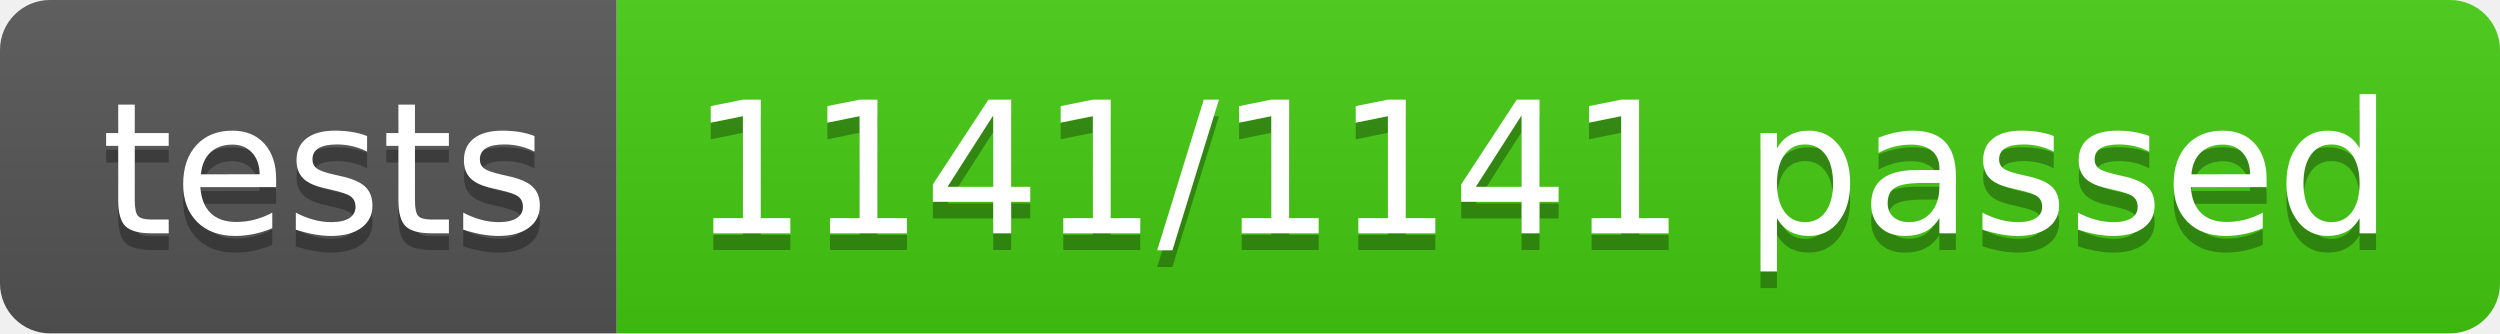
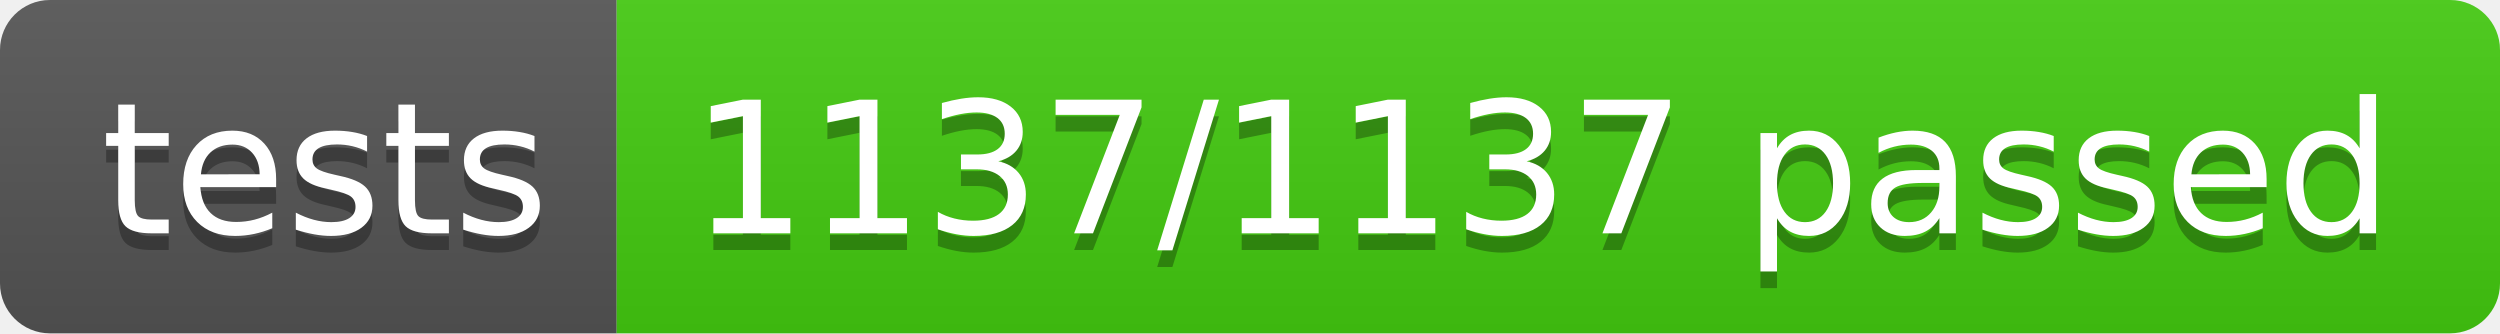
- <svg xmlns="http://www.w3.org/2000/svg" width="150" height="20" role="img" aria-label="tests: 1141/1141 passed">
+ <svg xmlns="http://www.w3.org/2000/svg" width="150" height="20" role="img" aria-label="tests: 1137/1137 passed">
  <linearGradient id="s" x2="0" y2="100%">
    <stop offset="0" stop-color="#bbb" stop-opacity=".1" />
    <stop offset="1" stop-opacity=".1" />
  </linearGradient>
  <clipPath id="r">
    <rect width="150" height="20" rx="3" fill="#fff" />
  </clipPath>
  <g clip-path="url(#r)">
    <rect width="37" height="20" fill="#555" />
    <rect x="37" width="113" height="20" fill="#4c1" />
    <rect width="150" height="20" fill="url(#s)" />
  </g>
  <g fill="#fff" text-anchor="middle" font-family="Verdana,Geneva,DejaVu Sans,sans-serif" text-rendering="geometricPrecision" font-size="110">
    <text aria-hidden="true" x="195" y="150" fill="#010101" fill-opacity=".3" transform="scale(.1)" textLength="270">tests</text>
    <text x="195" y="140" transform="scale(.1)" fill="#fff" textLength="270">tests</text>
-     <text aria-hidden="true" x="925" y="150" fill="#010101" fill-opacity=".3" transform="scale(.1)" textLength="1030">1141/1141 passed</text>
-     <text x="925" y="140" transform="scale(.1)" fill="#fff" textLength="1030">1141/1141 passed</text>
+     <text aria-hidden="true" x="925" y="150" fill="#010101" fill-opacity=".3" transform="scale(.1)" textLength="1030">1137/1137 passed</text>
+     <text x="925" y="140" transform="scale(.1)" fill="#fff" textLength="1030">1137/1137 passed</text>
  </g>
</svg>
